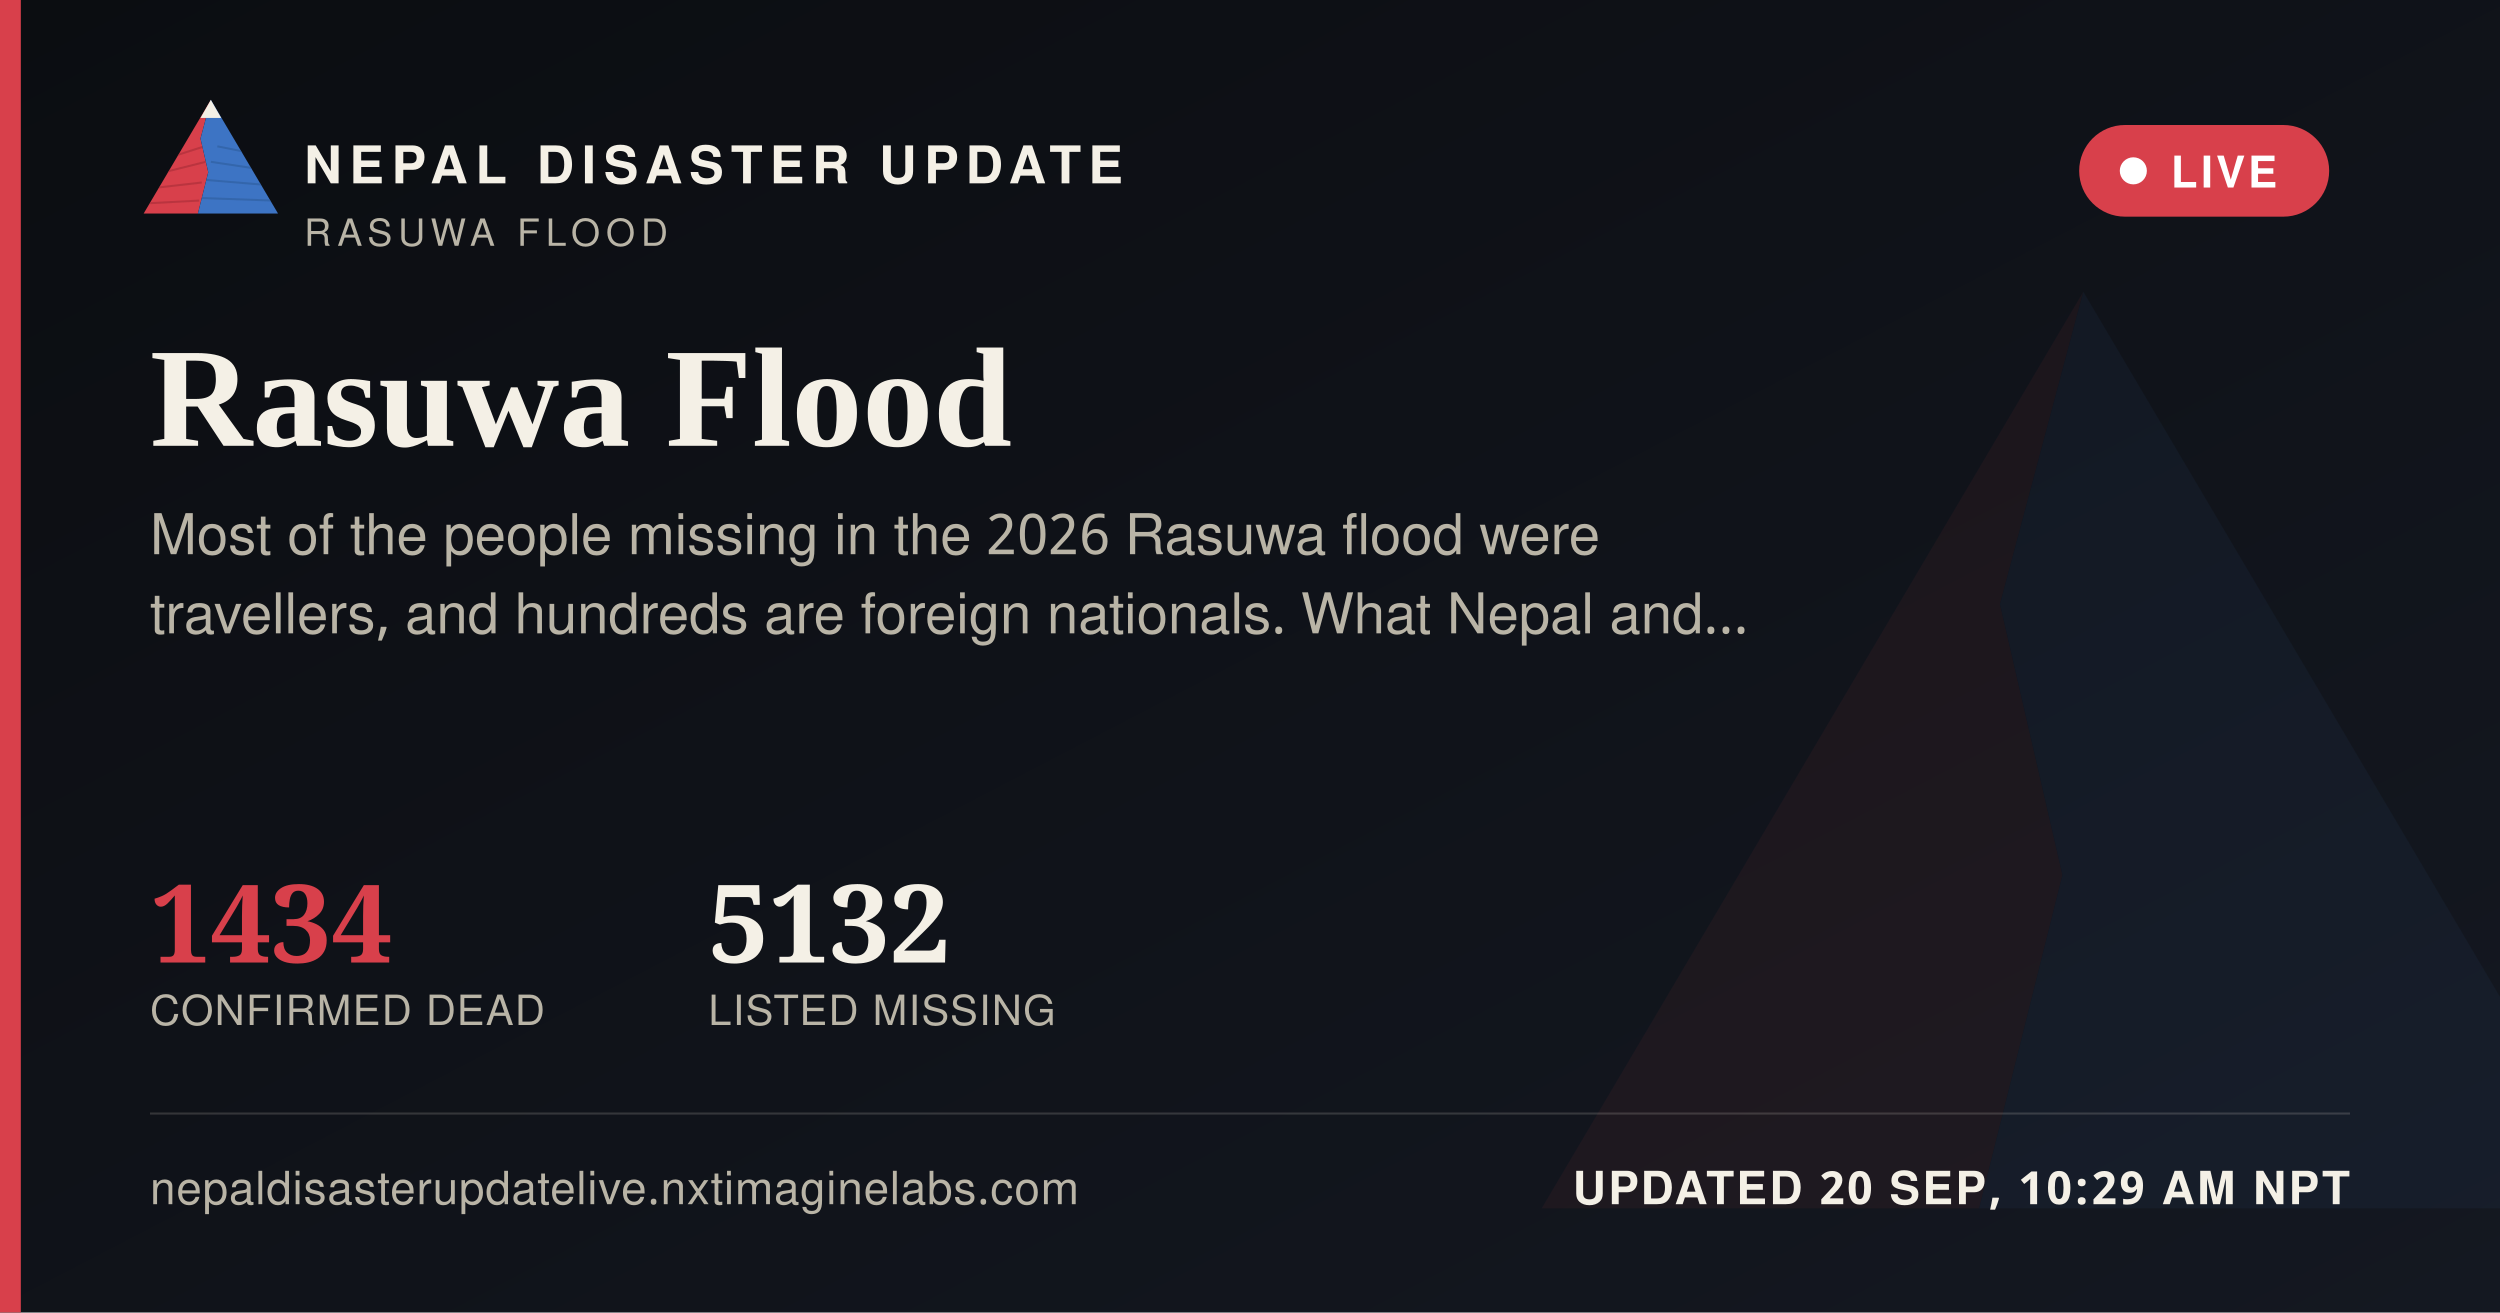
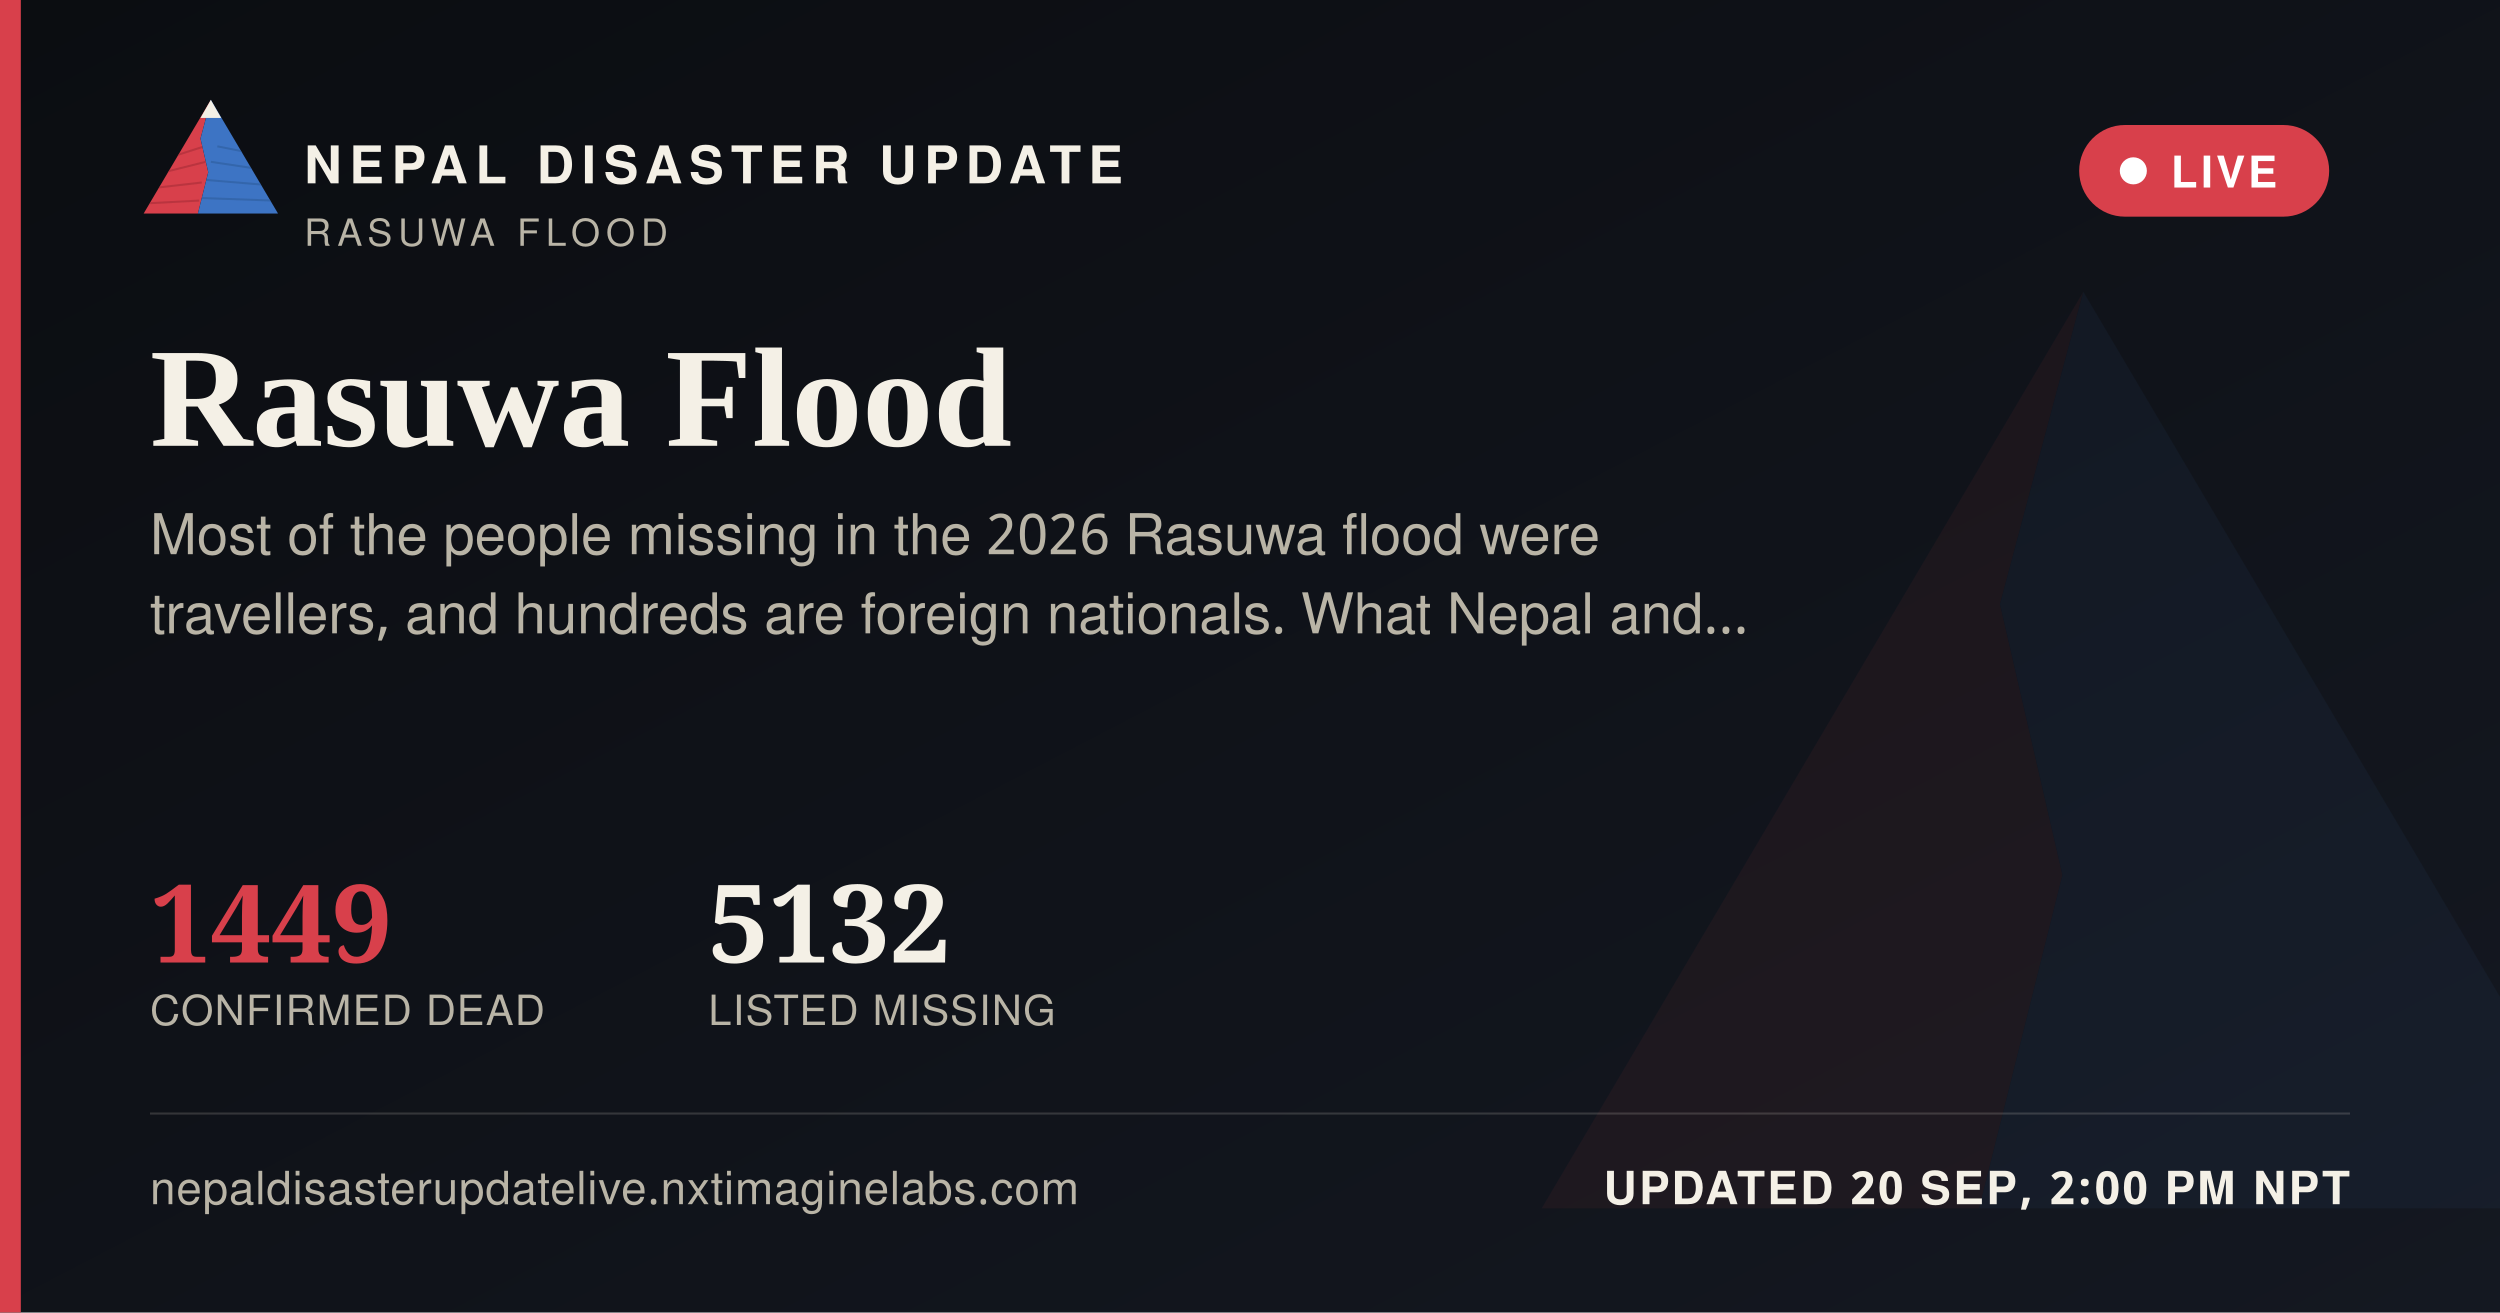
<svg xmlns="http://www.w3.org/2000/svg" width="1200" height="630" viewBox="0 0 1200 630">
  <defs>
    <linearGradient id="ogbg" x1="0" y1="0" x2="1" y2="1">
      <stop offset="0" stop-color="#0B0D11" />
      <stop offset="1" stop-color="#141821" />
    </linearGradient>
  </defs>
  <rect width="1200" height="630" fill="url(#ogbg)" />
  <g transform="translate(700,60) scale(5)" opacity="0.06">
    <polygon points="60,16 52,46 58,72 50,104 8,104" fill="#D8404B" />
    <polygon points="60,16 112,104 50,104 58,72 52,46" fill="#3D74C4" />
  </g>
  <rect x="0" y="0" width="10" height="630" fill="#D8404B" />
  <g transform="translate(64,38) scale(0.62)">
    <g>
      <defs>
        <clipPath id="ogLc">
          <polygon points="60,16 52,46 58,72 50,104 8,104" />
        </clipPath>
        <clipPath id="ogRc">
          <polygon points="60,16 112,104 50,104 58,72 52,46" />
        </clipPath>
      </defs>
      <polygon points="60,16 52,46 58,72 50,104 8,104" fill="#D8404B" />
      <g clip-path="url(#ogLc)" stroke="#A32A34" stroke-width="1.6" fill="none" opacity="0.55">
        <path d="M30,60 L55,52" />
        <path d="M24,72 L56,64" />
        <path d="M18,84 L53,80" />
        <path d="M13,96 L51,94" />
      </g>
      <polygon points="60,16 112,104 50,104 58,72 52,46" fill="#3D74C4" />
      <g clip-path="url(#ogRc)" stroke="#2A5793" stroke-width="1.6" fill="none" opacity="0.5">
        <path d="M65,52 L95,58" />
        <path d="M60,64 L100,70" />
        <path d="M56,78 L104,82" />
        <path d="M52,92 L108,94" />
      </g>
      <polygon points="60,16 52,30 68,30" fill="#F4F0E6" />
    </g>
  </g>
  <text x="146" y="88" font-family="'Public Sans', 'Noto Sans Devanagari', 'Helvetica Neue', Helvetica, Arial, sans-serif" font-size="25" font-weight="800" letter-spacing="3.6" fill="#F4F0E6">NEPAL DISASTER UPDATE</text>
  <text x="146" y="118" font-family="'Public Sans', 'Noto Sans Devanagari', 'Helvetica Neue', Helvetica, Arial, sans-serif" font-size="18" letter-spacing="2.8" fill="#B9B4A6">RASUWA FLOOD</text>
  <g>
    <rect x="998" y="60" width="120" height="44" rx="22" fill="#D8404B" stroke="none" />
    <circle cx="1024" cy="82" r="6.5" fill="#FFFFFF" />
    <text x="1042" y="90" font-family="'Public Sans', 'Noto Sans Devanagari', 'Helvetica Neue', Helvetica, Arial, sans-serif" font-size="21" font-weight="700" letter-spacing="1.6" fill="#FFFFFF">LIVE</text>
  </g>
  <text x="72" y="214" font-family="Newsreader, 'Noto Serif Devanagari', Georgia, 'Times New Roman', serif" font-size="68" font-weight="600" fill="#F4F0E6">Rasuwa Flood</text>
  <text x="72" y="266" font-family="'Public Sans', 'Noto Sans Devanagari', 'Helvetica Neue', Helvetica, Arial, sans-serif" font-size="27" fill="#B9B4A6">Most of the people missing in the 2026 Rasuwa flood were</text>
  <text x="72" y="304" font-family="'Public Sans', 'Noto Sans Devanagari', 'Helvetica Neue', Helvetica, Arial, sans-serif" font-size="27" fill="#B9B4A6">travellers, and hundreds are foreign nationals. What Nepal and…</text>
  <g transform="translate(72,462)">
-     <text x="0" y="0" font-family="Newsreader, 'Noto Serif Devanagari', Georgia, 'Times New Roman', serif" font-size="52" font-weight="600" fill="#D8404B">1434</text>
+     <text x="0" y="0" font-family="Newsreader, 'Noto Serif Devanagari', Georgia, 'Times New Roman', serif" font-size="52" font-weight="600" fill="#D8404B">1449</text>
    <text x="0" y="30" font-family="'Public Sans', 'Noto Sans Devanagari', 'Helvetica Neue', Helvetica, Arial, sans-serif" font-size="20" letter-spacing="0.6" fill="#B9B4A6">CONFIRMED DEAD</text>
    <text x="268" y="0" font-family="Newsreader, 'Noto Serif Devanagari', Georgia, 'Times New Roman', serif" font-size="52" font-weight="600" fill="#F4F0E6">5132</text>
    <text x="268" y="30" font-family="'Public Sans', 'Noto Sans Devanagari', 'Helvetica Neue', Helvetica, Arial, sans-serif" font-size="20" letter-spacing="0.6" fill="#B9B4A6">LISTED MISSING</text>
  </g>
  <rect x="72" y="534" width="1056" height="1" fill="rgba(244,240,230,0.16)" />
  <text x="72" y="578" font-family="'Public Sans', 'Noto Sans Devanagari', 'Helvetica Neue', Helvetica, Arial, sans-serif" font-size="22" fill="#B9B4A6" letter-spacing="0.4">nepaldisasterupdatelive.nxtimaginelabs.com</text>
-   <text x="1128" y="578" text-anchor="end" font-family="'Public Sans', 'Noto Sans Devanagari', 'Helvetica Neue', Helvetica, Arial, sans-serif" font-size="22" font-weight="700" letter-spacing="1.2" fill="#F4F0E6">UPDATED 20 SEP, 10:29 AM NPT</text>
+   <text x="1128" y="578" text-anchor="end" font-family="'Public Sans', 'Noto Sans Devanagari', 'Helvetica Neue', Helvetica, Arial, sans-serif" font-size="22" font-weight="700" letter-spacing="1.2" fill="#F4F0E6">UPDATED 20 SEP, 2:00 PM NPT</text>
</svg>
